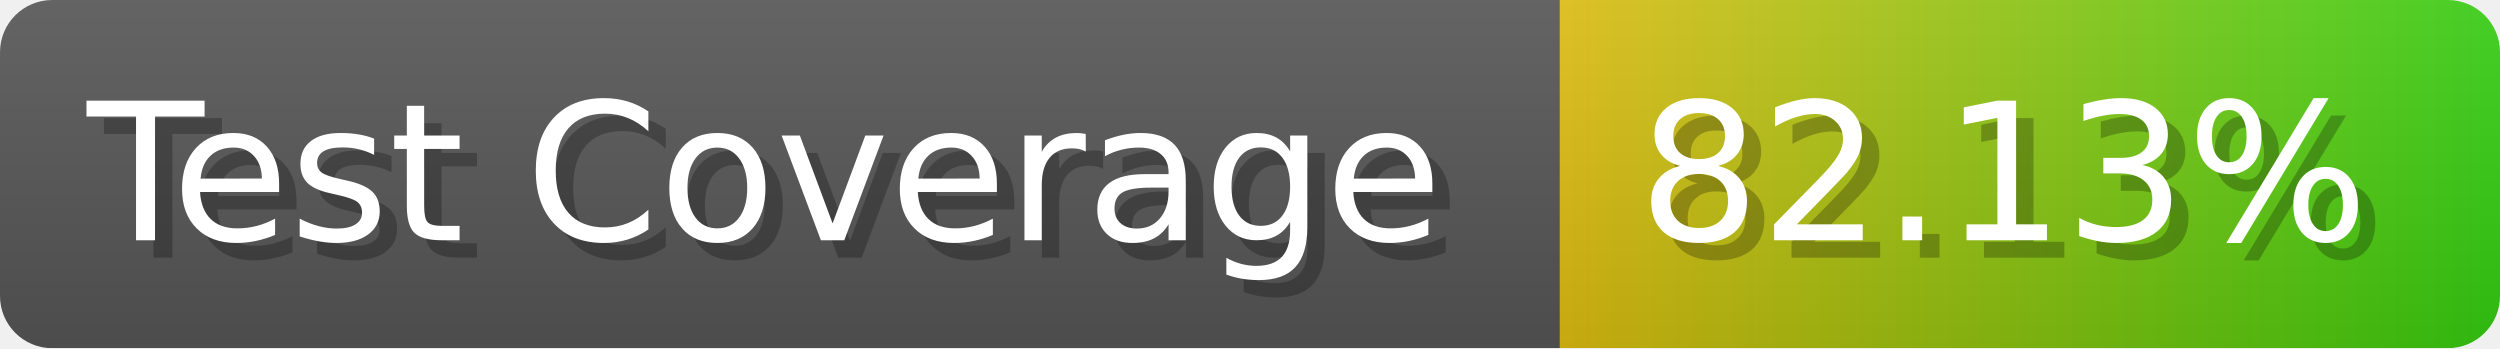
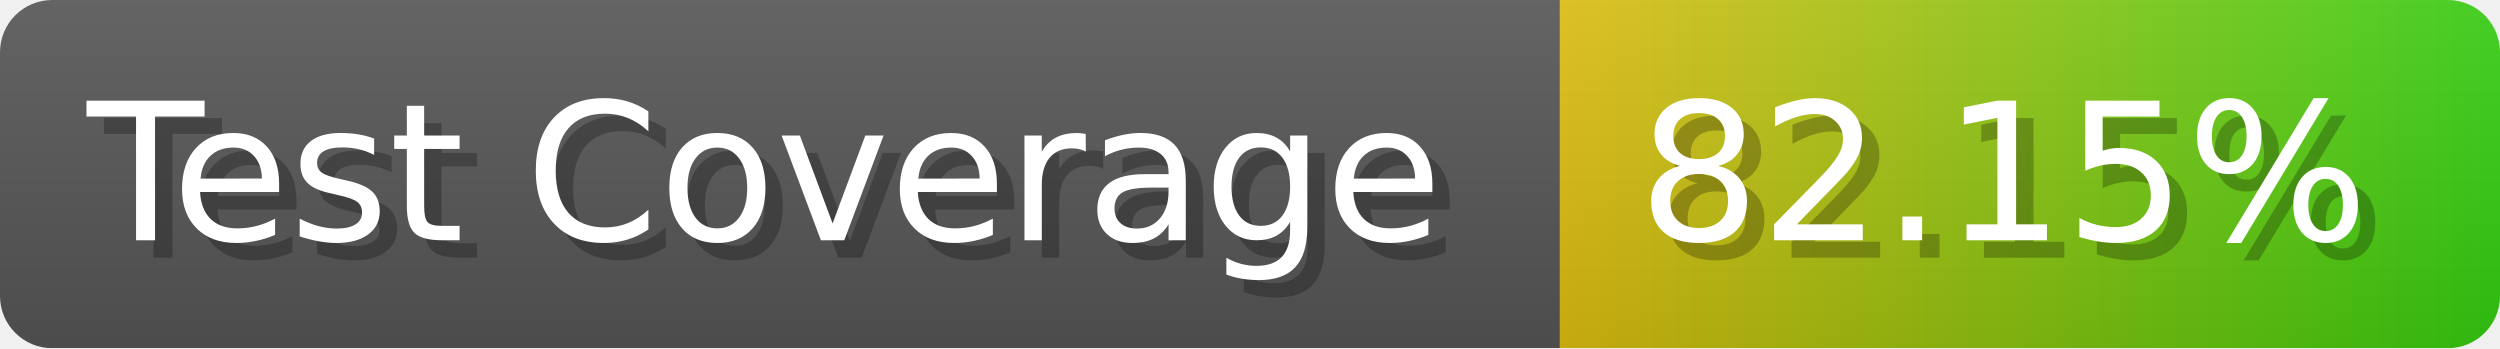
- <svg xmlns="http://www.w3.org/2000/svg" width="143.6" height="20" viewBox="0 0 1436 200" role="img" aria-label="Test Coverage: 82.13%">
+ <svg xmlns="http://www.w3.org/2000/svg" width="143.6" height="20" viewBox="0 0 1436 200" role="img" aria-label="Test Coverage: 82.15%">
  <linearGradient id="a" x2="0" y2="100%">
    <stop offset="0" stop-opacity=".1" stop-color="#EEE" />
    <stop offset="1" stop-opacity=".1" />
  </linearGradient>
  <mask id="m">
    <rect width="1436" height="200" rx="30" fill="#FFF" />
  </mask>
  <g mask="url(#m)">
    <rect width="896" height="200" fill="#555" />
    <rect width="540" height="200" fill="url(#x)" x="896" />
    <rect width="1436" height="200" fill="url(#a)" />
  </g>
  <g aria-hidden="true" fill="#fff" text-anchor="start" font-family="Verdana,DejaVu Sans,sans-serif" font-size="110">
    <text x="60" y="148" textLength="796" fill="#000" opacity="0.25">Test Coverage</text>
    <text x="50" y="138" textLength="796">Test Coverage</text>
-     <text x="951" y="148" textLength="440" fill="#000" opacity="0.25">82.13%</text>
-     <text x="941" y="138" textLength="440">82.13%</text>
+     <text x="951" y="148" textLength="440" fill="#000" opacity="0.25">82.15%</text>
+     <text x="941" y="138" textLength="440">82.15%</text>
  </g>
  <linearGradient id="x" x1="0%" y1="0%" x2="100%" y2="0%">
    <stop offset="0%" style="stop-color:#DB1" />
    <stop offset="100%" style="stop-color:#3C1" />
  </linearGradient>
</svg>
